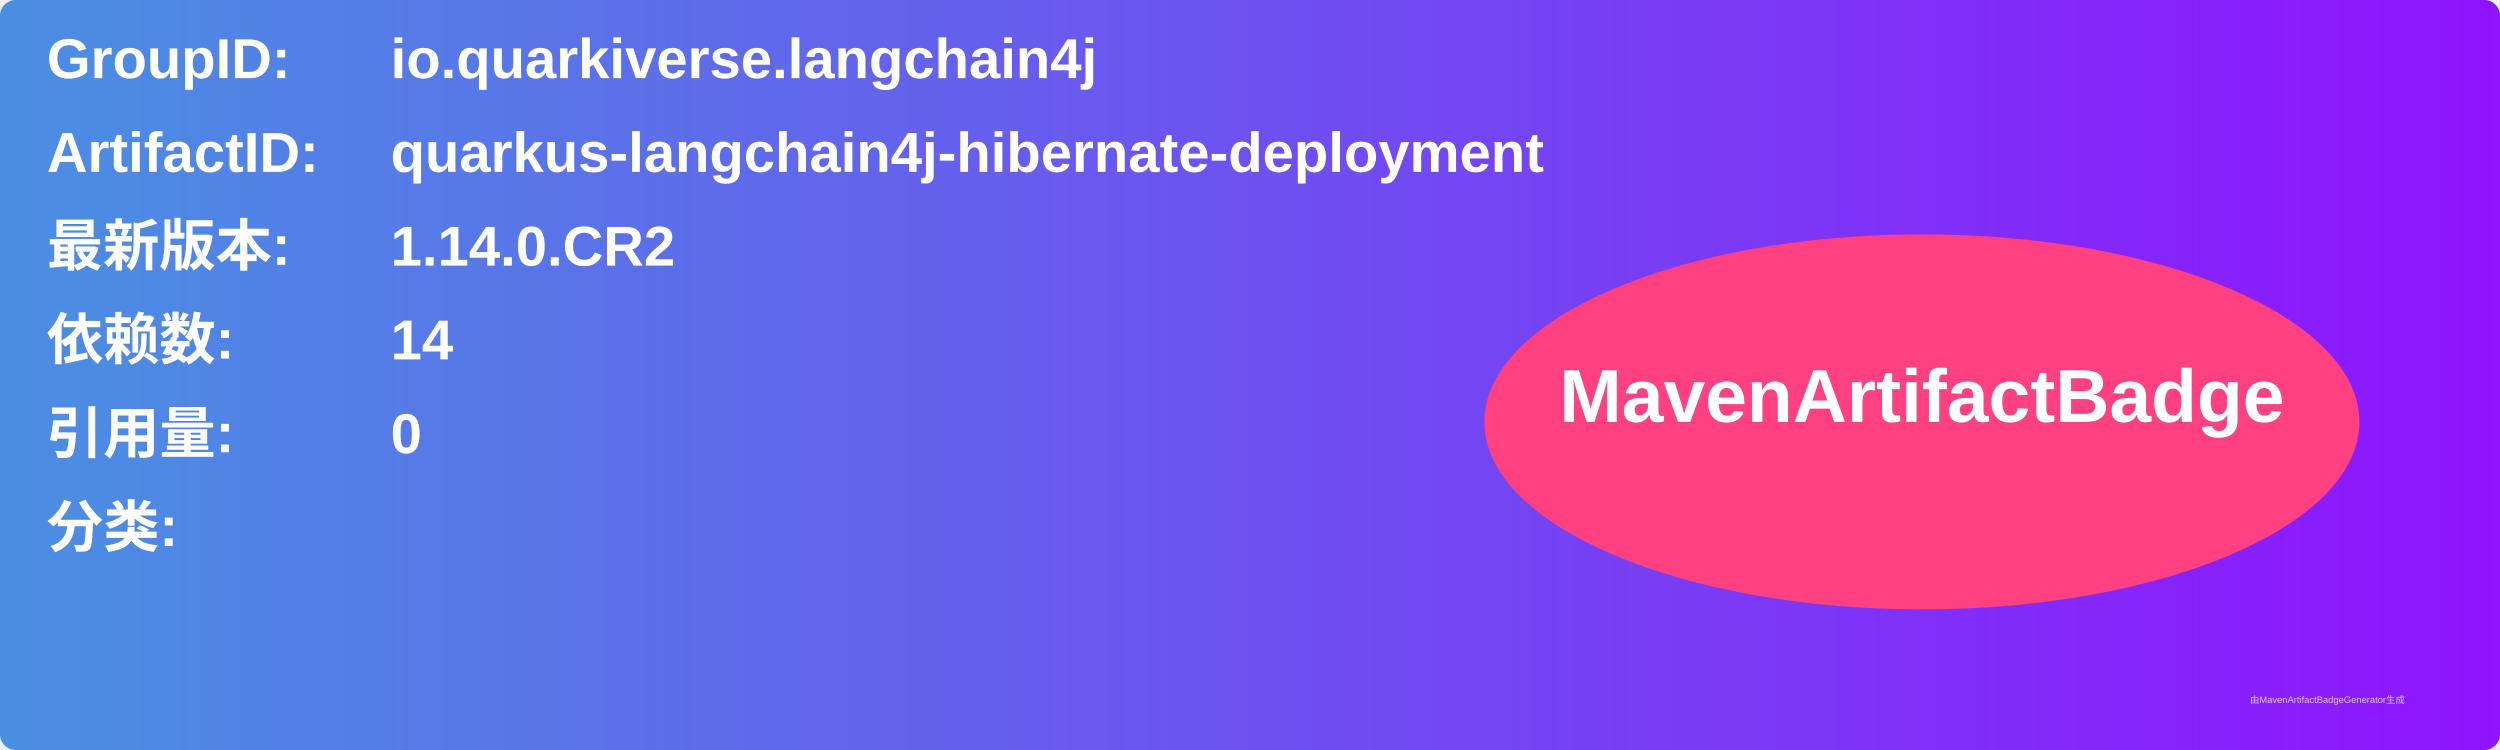
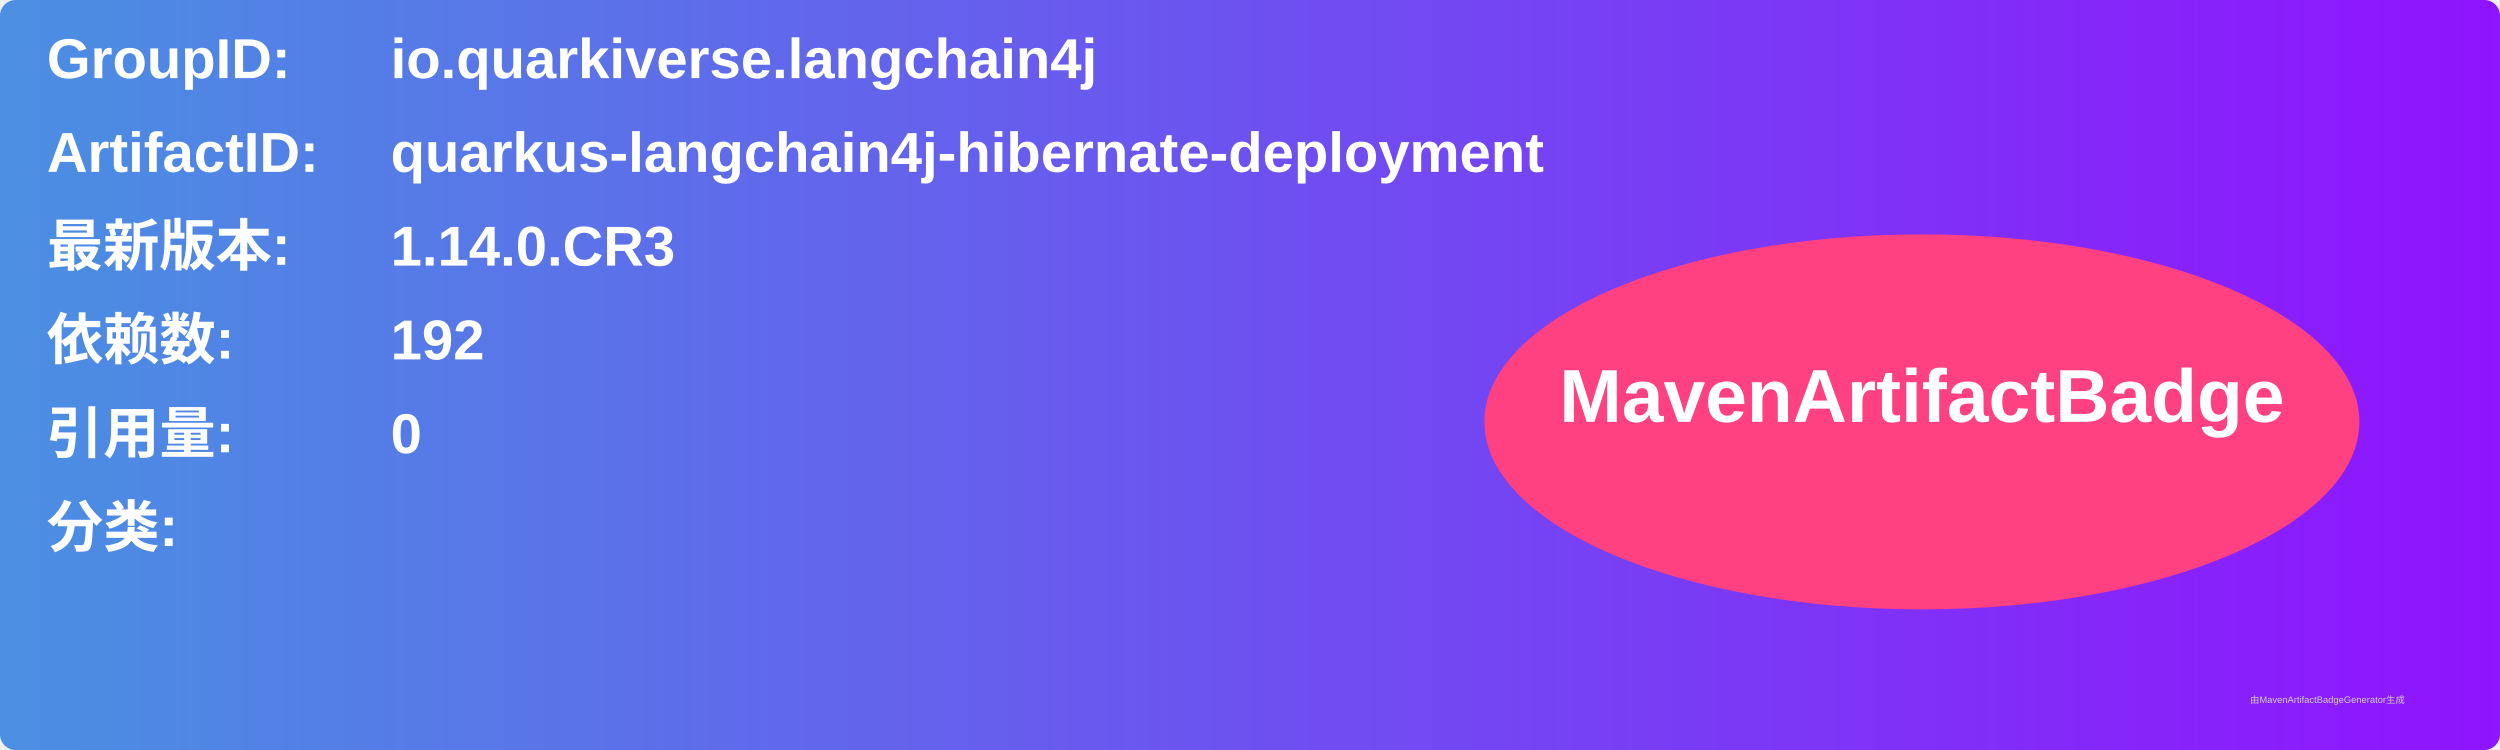
<svg xmlns="http://www.w3.org/2000/svg" width="800" height="240" viewBox="0 0 800 240">
  <linearGradient id="grad" x1="0%" y1="0%" x2="100%" y2="0%">
    <stop offset="0%" stop-color="#4a90e2" />
    <stop offset="100%" stop-color="#9013fe" />
  </linearGradient>
  <rect width="100%" height="100%" rx="5" ry="5" fill="url(#grad)" />
  <g transform="translate(15, 15)">
    <text x="0" y="10" font-family="Arial" font-size="18" fill="white" font-weight="bold" width="260">GroupID:</text>
    <text x="110" y="10" font-family="Arial" font-size="18" fill="white" font-weight="bold" width="460">io.quarkiverse.langchain4j</text>
    <text x="0" y="40" font-family="Arial" font-size="18" fill="white" font-weight="bold" width="260">ArtifactID:</text>
    <text x="110" y="40" font-family="Arial" font-size="18" fill="white" font-weight="bold" width="460">quarkus-langchain4j-hibernate-deployment</text>
    <text x="0" y="70" font-family="Arial" font-size="18" fill="white" font-weight="bold">最新版本:</text>
    <text x="110" y="70" font-family="Arial" font-size="18" fill="white" font-weight="bold">
-       <tspan font-weight="bold">1.14.0.CR2</tspan>
+       <tspan font-weight="bold">1.14.0.CR3</tspan>
    </text>
    <text x="0" y="100" font-family="Arial" font-size="18" fill="white" font-weight="bold">依赖数: </text>
    <text x="110" y="100" font-family="Arial" font-size="18" fill="white">
-       <tspan font-weight="bold">14</tspan>
+       <tspan font-weight="bold">192</tspan>
    </text>
    <text x="0" y="130" font-family="Arial" font-size="18" fill="white" font-weight="bold">引用量: </text>
    <text x="110" y="130" font-family="Arial" font-size="18" fill="white">
      <tspan font-weight="bold">0</tspan>
    </text>
    <text x="0" y="160" font-family="Arial" font-size="18" fill="white" font-weight="bold">分类:</text>
    <text x="10" y="190" font-family="Arial" font-size="10" fill="white">
      <tspan font-weight="bold" />
    </text>
    <ellipse cx="600" cy="120" rx="140" ry="60" fill="#ff4081" />
    <text x="600" y="120" text-anchor="middle" font-family="Arial" font-size="24" fill="white" font-weight="bold">MavenArtifactBadge</text>
  </g>
  <text x="720" y="225" font-family="Arial" font-size="3" fill="#d0d0d0">由MavenArtifactBadgeGenerator生成</text>
</svg>
